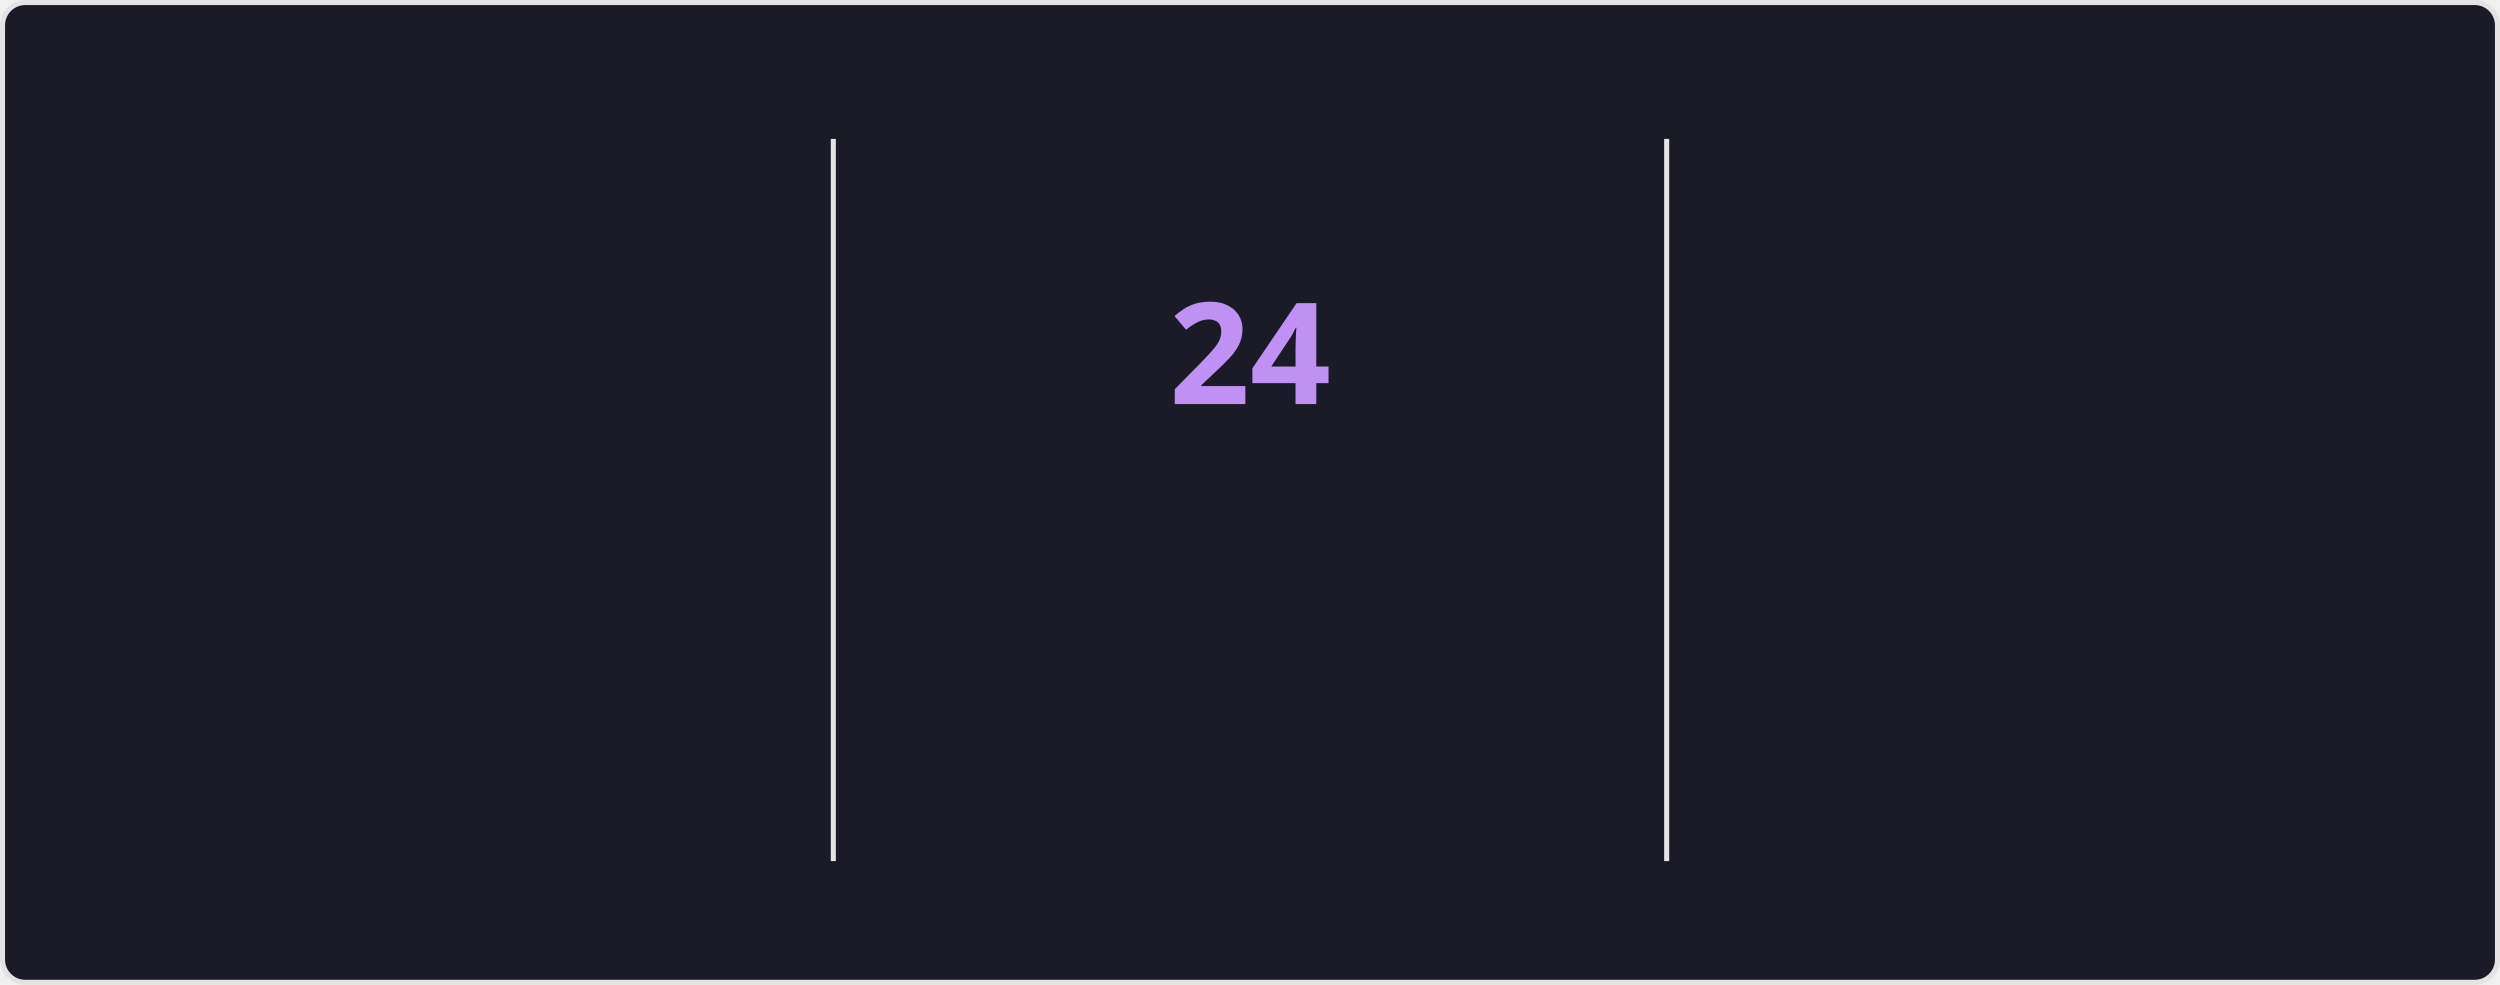
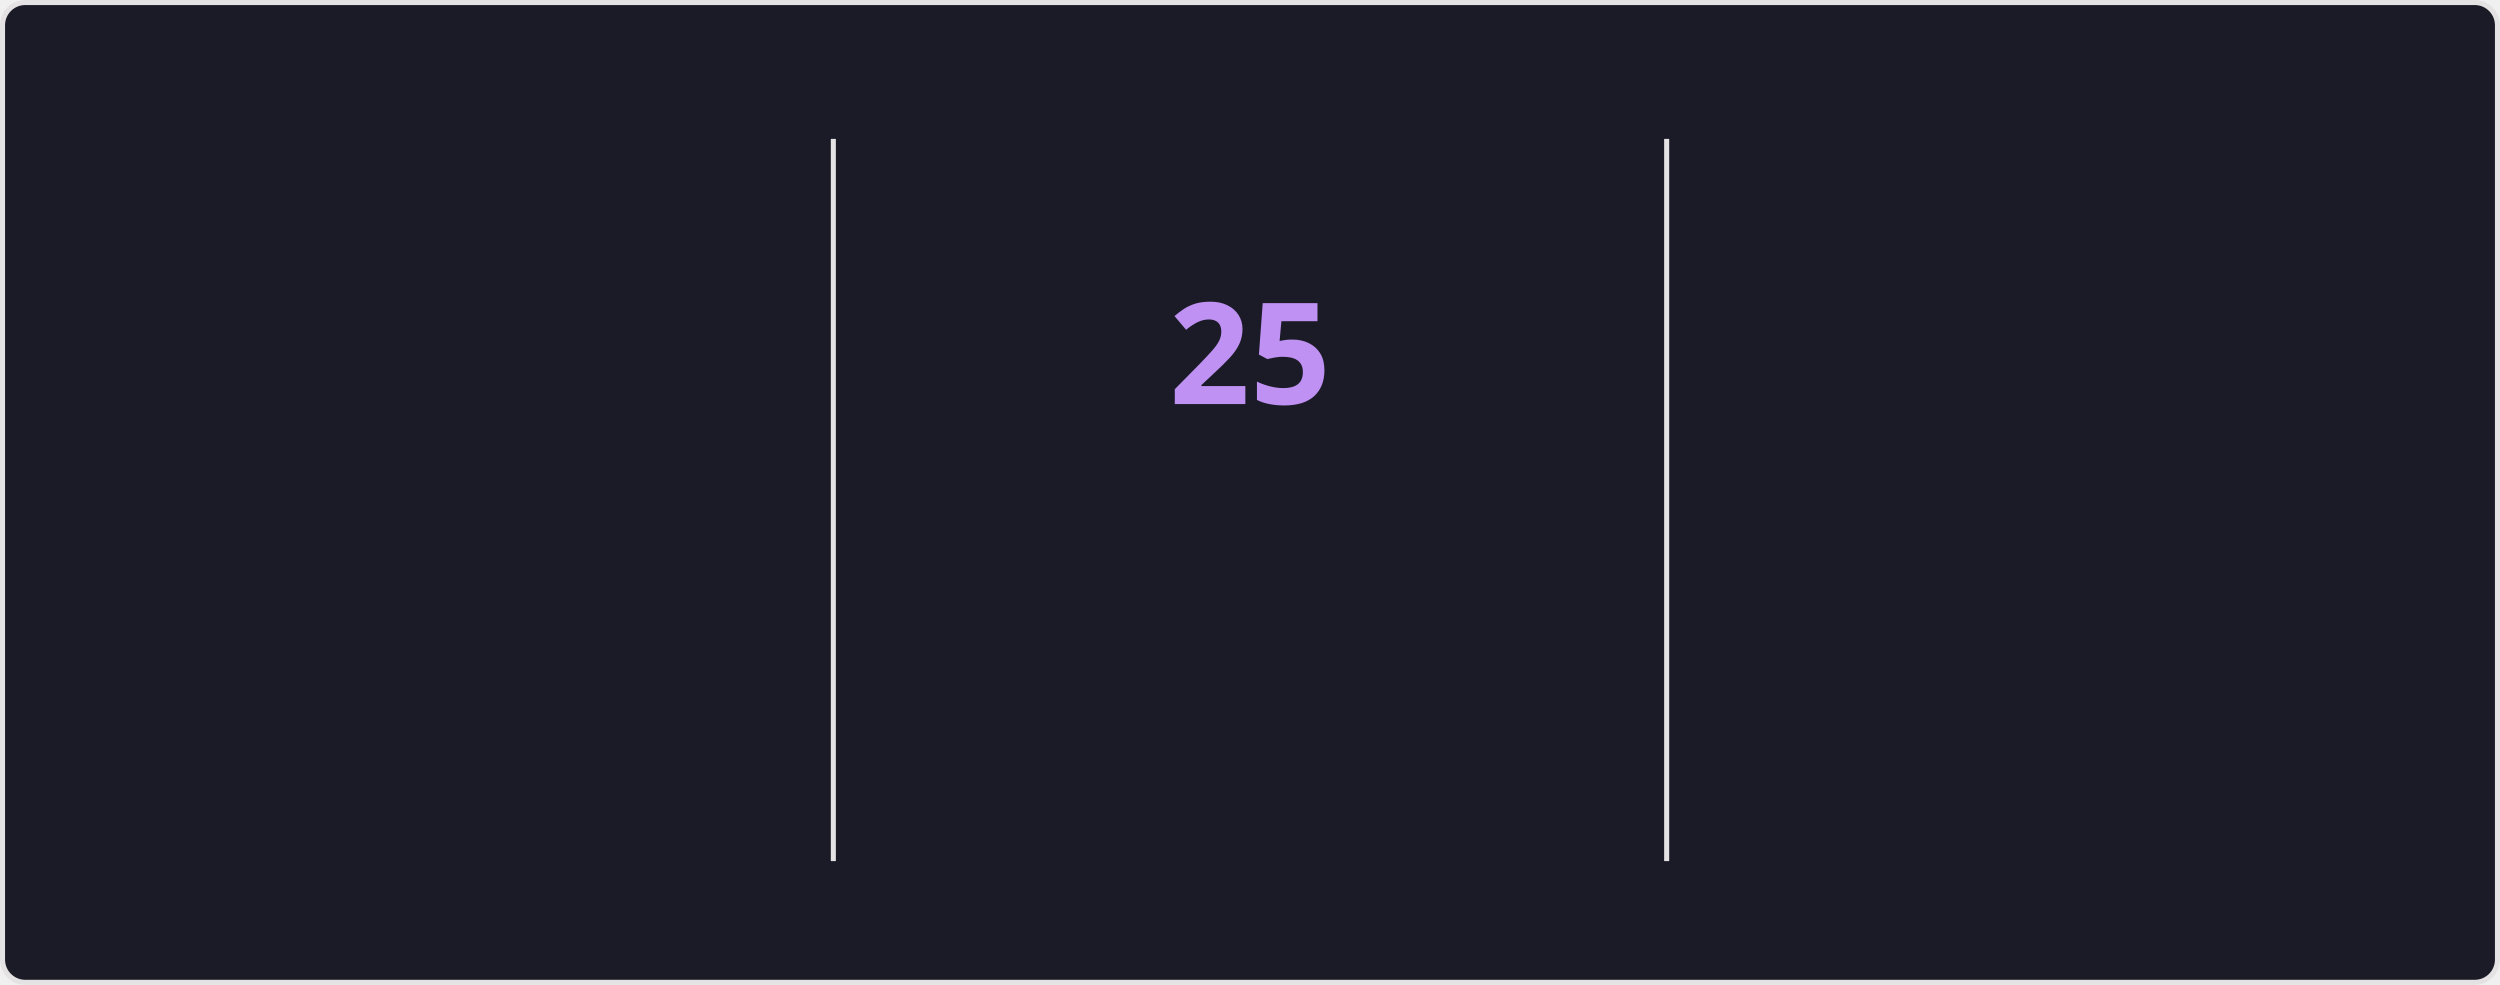
<svg xmlns="http://www.w3.org/2000/svg" style="isolation: isolate" viewBox="0 0 495 195" width="495px" height="195px" direction="ltr">
  <style>
    @keyframes currstreak {
      0% { font-size: 3px; opacity: 0.2; }
      80% { font-size: 34px; opacity: 1; }
      100% { font-size: 28px; opacity: 1; }
    }
    @keyframes fadein {
      0% { opacity: 0; }
      100% { opacity: 1; }
    }
    .big-number {
      font-family: "Segoe UI", Ubuntu, sans-serif;
      font-weight: 700;
      font-size: 28px;
      fill: #70a5fd;
    }
    .label {
      font-family: "Segoe UI", Ubuntu, sans-serif;
      font-weight: 400;
      font-size: 14px;
      fill: #70a5fd;
    }
    .range-text {
      font-family: "Segoe UI", Ubuntu, sans-serif;
      font-weight: 400;
      font-size: 12px;
      fill: #38bdae;
    }
    .current-streak-num {
      font-family: "Segoe UI", Ubuntu, sans-serif;
      font-weight: 700;
      font-size: 28px;
      fill: #bf91f3;
    }</style>
  <defs>
    <clipPath id="outer_rectangle">
      <rect width="495" height="195" rx="4.5" />
    </clipPath>
    <mask id="mask_out_ring_behind_fire">
      <rect width="495" height="195" fill="white" />
      <ellipse id="mask-ellipse" cx="247.5" cy="32" rx="13" ry="18" fill="black" />
    </mask>
  </defs>
  <g clip-path="url(#outer_rectangle)">
    <g style="isolation: isolate">
      <rect fill="#1a1b27" rx="4.5" x="0.5" y="0.5" width="494" height="194" stroke="#e4e2e2" />
    </g>
    <g style="isolation: isolate">
      <line x1="165" y1="28" x2="165" y2="170" vector-effect="non-scaling-stroke" stroke-width="1" stroke="#e4e2e2" stroke-linejoin="miter" stroke-linecap="square" stroke-miterlimit="3" />
      <line x1="330" y1="28" x2="330" y2="170" vector-effect="non-scaling-stroke" stroke-width="1" stroke="#e4e2e2" stroke-linejoin="miter" stroke-linecap="square" stroke-miterlimit="3" />
    </g>
    <g style="isolation: isolate">
      <g transform="translate(82.5, 48)">
        <text x="0" y="32" stroke-width="0" text-anchor="middle" class="big-number" style="opacity: 0; animation: fadein 0.5s linear forwards 0.6s">
            3.9K
          </text>
      </g>
      <g transform="translate(82.5, 84)">
        <text x="0" y="32" stroke-width="0" text-anchor="middle" class="label" style="opacity: 0; animation: fadein 0.5s linear forwards 0.7s">
            Total Contributions
          </text>
      </g>
      <g transform="translate(82.5, 114)">
        <text x="0" y="32" stroke-width="0" text-anchor="middle" class="range-text" style="opacity: 0; animation: fadein 0.5s linear forwards 0.8s">
            Oct 5 - Present
          </text>
      </g>
    </g>
    <g style="isolation: isolate">
      <g mask="url(#mask_out_ring_behind_fire)">
        <circle cx="247.5" cy="71" r="40" fill="none" stroke="#70a5fd" stroke-width="5" style="opacity: 0; animation: fadein 0.5s linear forwards 0.4s" />
      </g>
      <g transform="translate(247.5, 19.5)" stroke-opacity="0" style="opacity: 0; animation: fadein 0.5s linear forwards 0.6s">
        <path d="M -12 -0.5 L 15 -0.5 L 15 23.5 L -12 23.5 L -12 -0.5 Z" fill="none" />
        <path d="M 1.5 0.67 C 1.5 0.67 2.24 3.32 2.24 5.47 C 2.24 7.53 0.89 9.2 -1.17 9.2 C -3.23 9.2 -4.79 7.53 -4.79 5.47 L -4.76 5.11 C -6.78 7.51 -8 10.62 -8 13.99 C -8 18.41 -4.42 22 0 22 C 4.42 22 8 18.41 8 13.99 C 8 8.6 5.41 3.79 1.5 0.67 Z M -0.29 19 C -2.07 19 -3.51 17.6 -3.51 15.86 C -3.51 14.24 -2.46 13.1 -0.7 12.74 C 1.07 12.38 2.9 11.53 3.92 10.16 C 4.31 11.45 4.51 12.81 4.51 14.2 C 4.51 16.85 2.36 19 -0.29 19 Z" fill="#70a5fd" stroke-opacity="0" />
      </g>
      <g transform="translate(247.5, 48)">
        <text x="0" y="32" stroke-width="0" text-anchor="middle" class="current-streak-num" style="animation: currstreak 0.6s linear forwards">
-             24
+             25
          </text>
      </g>
      <g transform="translate(247.5, 108)">
        <text x="0" y="32" stroke-width="0" text-anchor="middle" class="label" style="opacity: 0; animation: fadein 0.5s linear forwards 0.9s">
            Current Streak
          </text>
      </g>
      <g transform="translate(247.5, 145)">
        <text x="0" y="21" stroke-width="0" text-anchor="middle" class="range-text" style="opacity: 0; animation: fadein 0.5s linear forwards 0.9s">
-             Sep 16 - Oct 9
+             Sep 16 - Oct 10
          </text>
      </g>
    </g>
    <g style="isolation: isolate">
      <g transform="translate(412.5, 48)">
        <text x="0" y="32" stroke-width="0" text-anchor="middle" class="big-number" style="opacity: 0; animation: fadein 0.5s linear forwards 1.2s">
            35
          </text>
      </g>
      <g transform="translate(412.5, 84)">
        <text x="0" y="32" stroke-width="0" text-anchor="middle" class="label" style="opacity: 0; animation: fadein 0.5s linear forwards 1.3s">
            Longest Streak
          </text>
      </g>
      <g transform="translate(412.5, 114)">
        <text x="0" y="32" stroke-width="0" text-anchor="middle" class="range-text" style="opacity: 0; animation: fadein 0.5s linear forwards 1.4s">
            Jul 19 - Aug 22
          </text>
      </g>
    </g>
  </g>
</svg>
